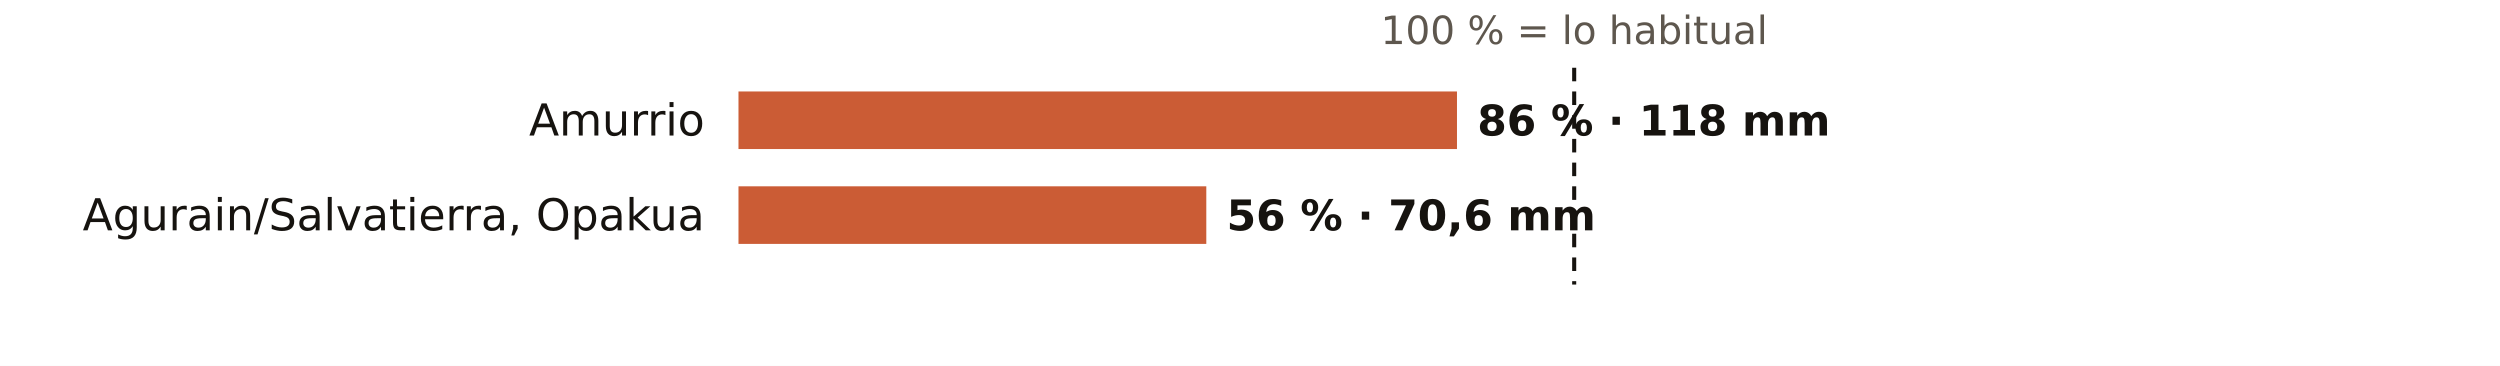
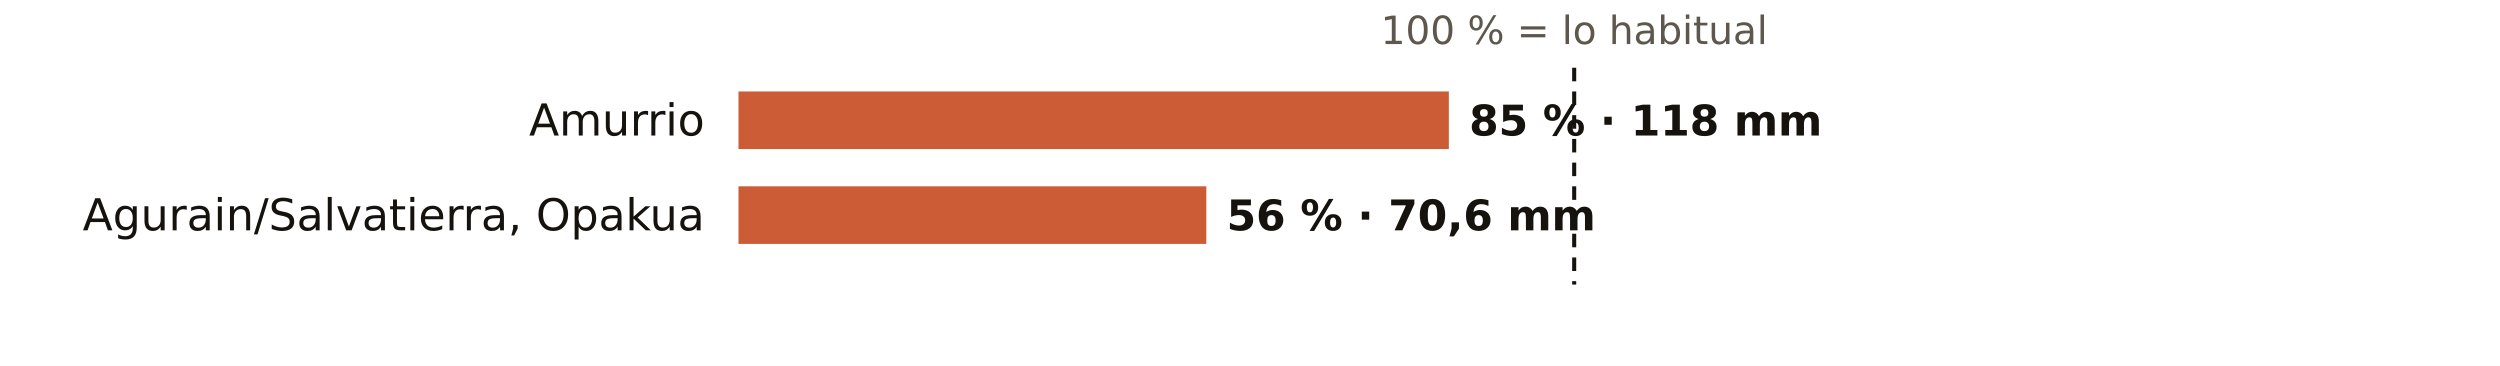
<svg xmlns="http://www.w3.org/2000/svg" viewBox="0 0 738 108" width="738" height="108" role="img" aria-label="El otoño en los pluviómetros de AEMET de Álava: % de lo habitual">
  <rect width="738" height="108" fill="#FFFFFF" />
  <text x="464.7" y="13.0" font-size="11.5" fill="#5E574E" text-anchor="middle" font-weight="400" font-family="Public Sans, DejaVu Sans, Arial, sans-serif">100 % = lo habitual</text>
  <text x="208.0" y="40.0" font-size="13" fill="#16130F" text-anchor="end" font-weight="500" font-family="Public Sans, DejaVu Sans, Arial, sans-serif">Amurrio</text>
-   <rect x="218" y="27" width="212.1" height="17" fill="#C4461A" opacity="0.88" />
-   <text x="436.1" y="40.0" font-size="12.5" fill="#16130F" text-anchor="start" font-weight="600" font-family="Public Sans, DejaVu Sans, Arial, sans-serif">86 % · 118 mm</text>
+   <rect x="218" y="27" width="209.7" height="17" fill="#C4461A" opacity="0.88" />
+   <text x="433.7" y="40.0" font-size="12.5" fill="#16130F" text-anchor="start" font-weight="600" font-family="Public Sans, DejaVu Sans, Arial, sans-serif">85 % · 118 mm</text>
  <text x="208.0" y="68.0" font-size="13" fill="#16130F" text-anchor="end" font-weight="500" font-family="Public Sans, DejaVu Sans, Arial, sans-serif">Agurain/Salvatierra, Opakua</text>
  <rect x="218" y="55" width="138.1" height="17" fill="#C4461A" opacity="0.88" />
  <text x="362.1" y="68.0" font-size="12.5" fill="#16130F" text-anchor="start" font-weight="600" font-family="Public Sans, DejaVu Sans, Arial, sans-serif">56 % · 70,6 mm</text>
  <line x1="464.7" x2="464.7" y1="20" y2="84" stroke="#16130F" stroke-width="1.2" stroke-dasharray="4 3" />
</svg>
